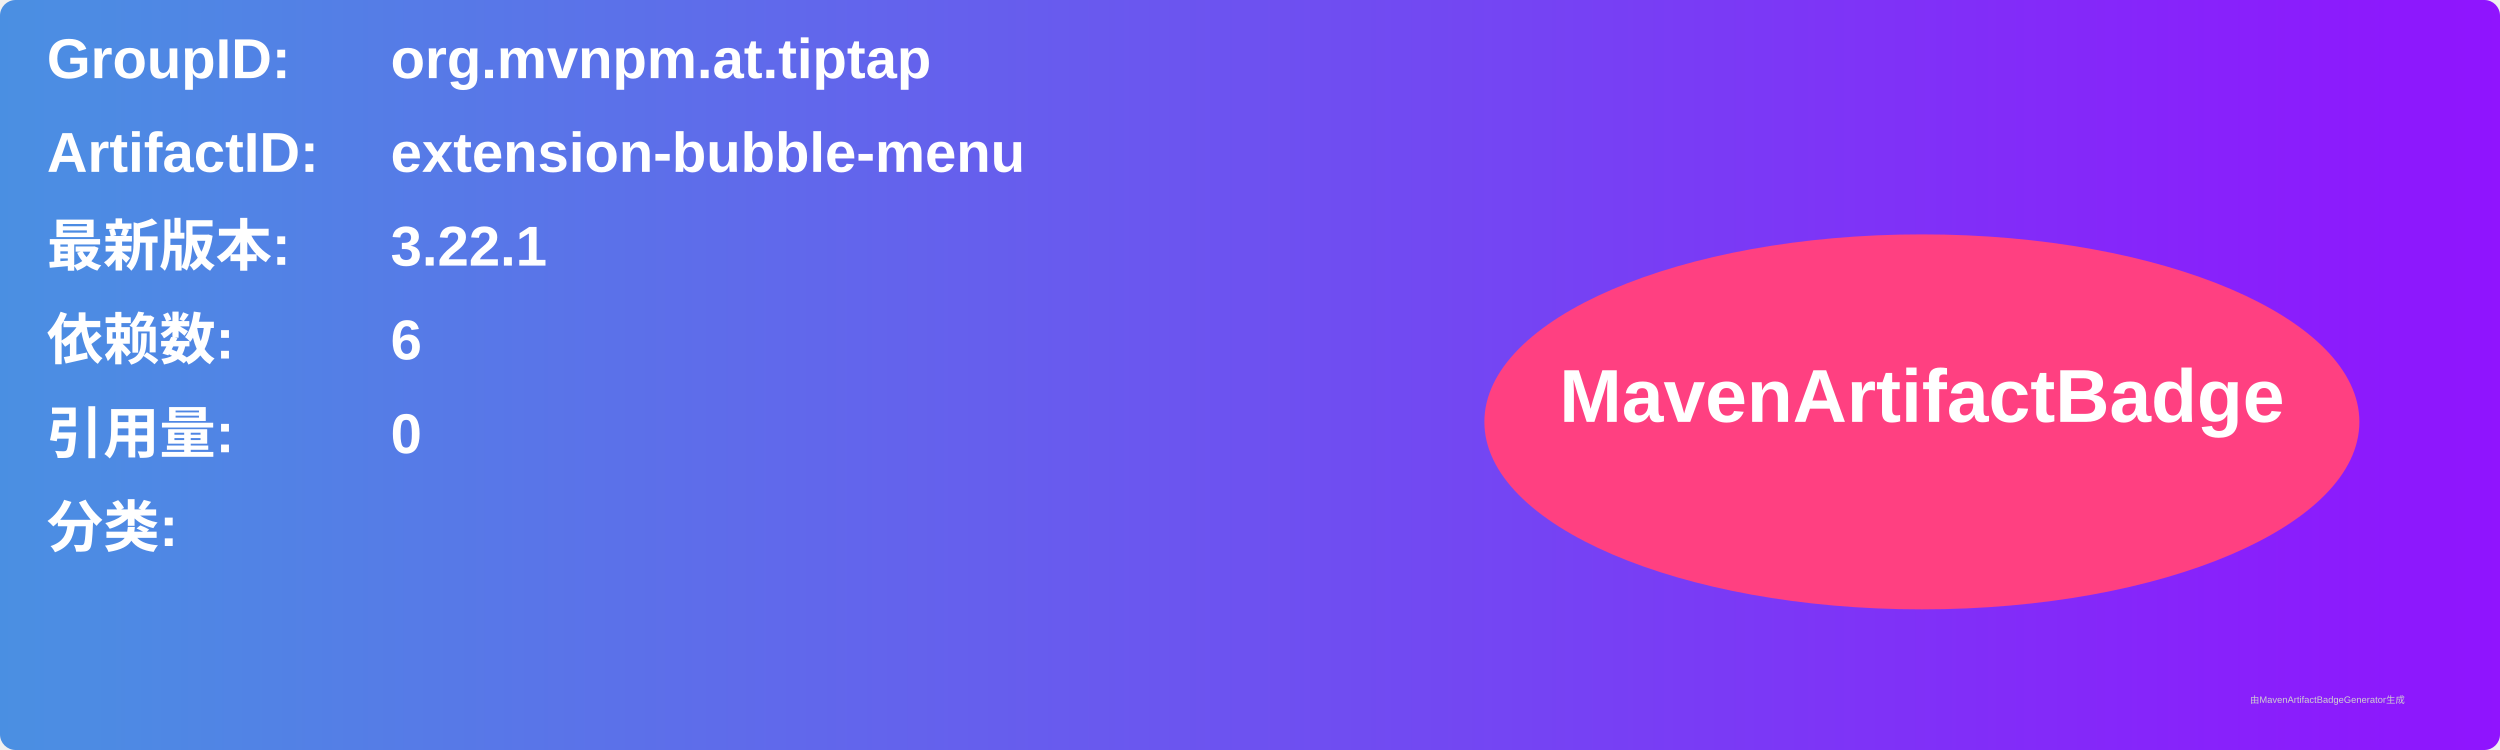
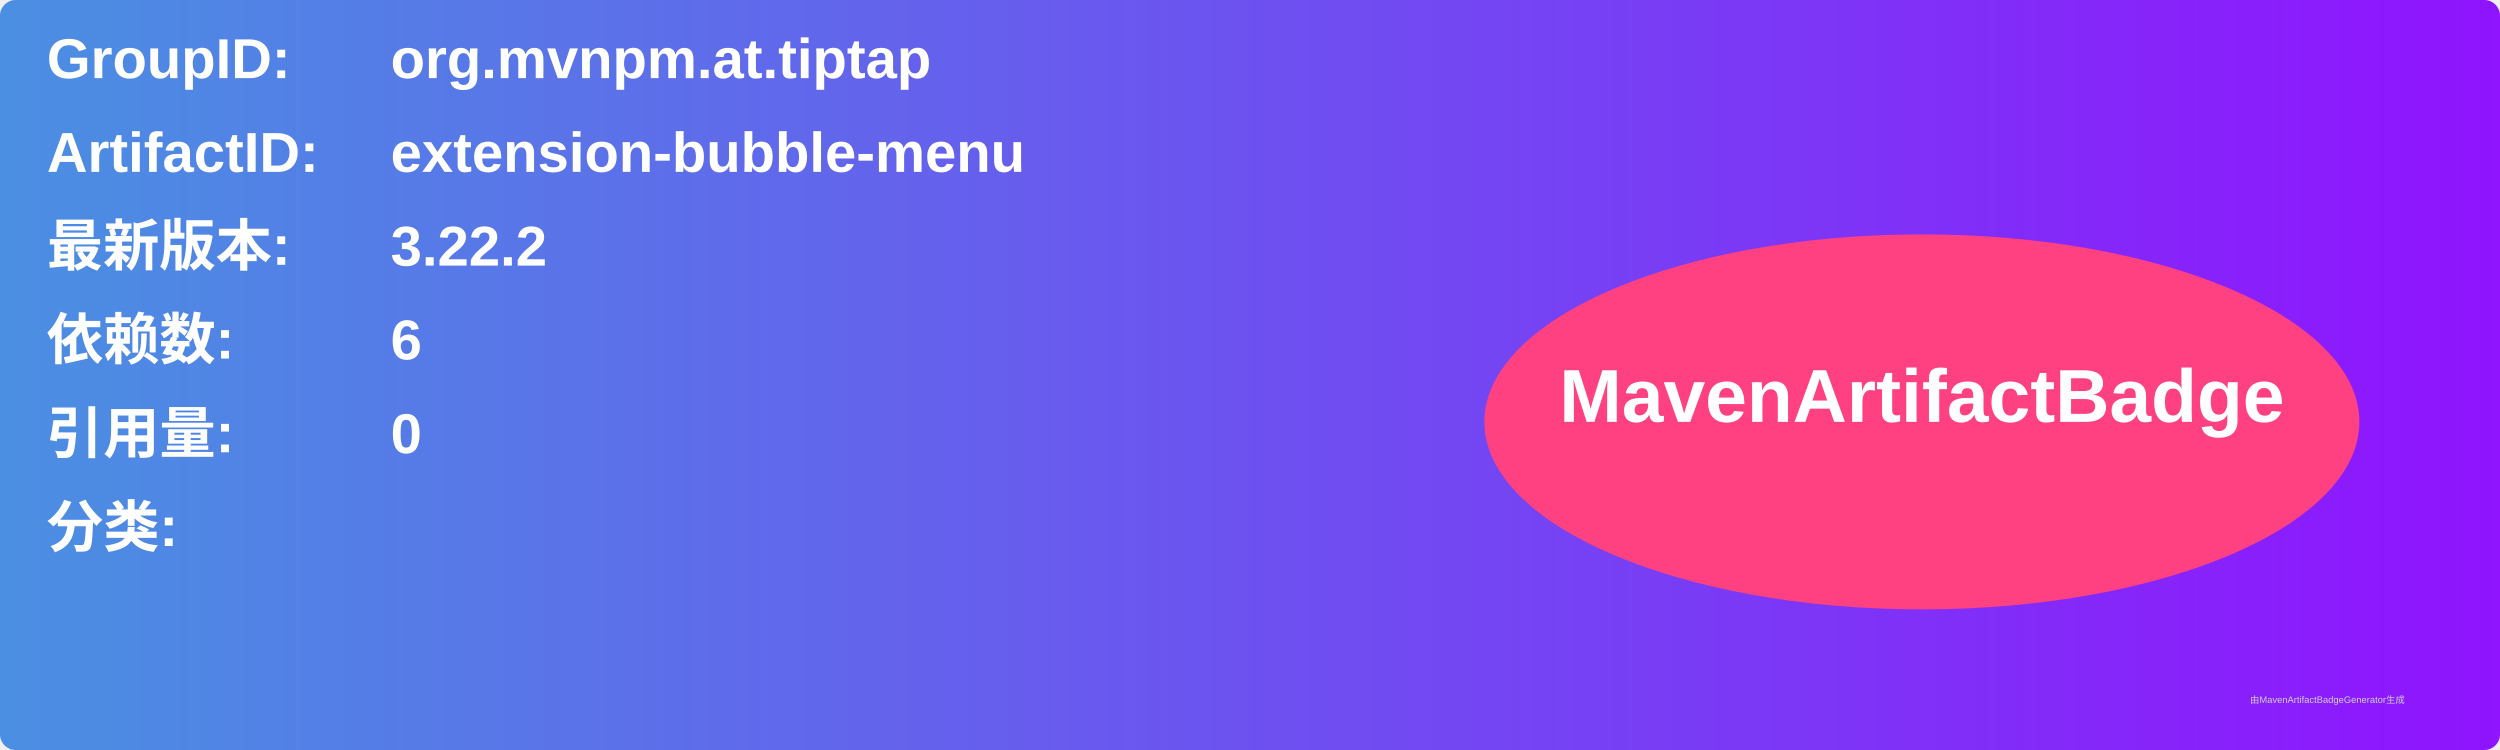
<svg xmlns="http://www.w3.org/2000/svg" width="800" height="240" viewBox="0 0 800 240">
  <linearGradient id="grad" x1="0%" y1="0%" x2="100%" y2="0%">
    <stop offset="0%" stop-color="#4a90e2" />
    <stop offset="100%" stop-color="#9013fe" />
  </linearGradient>
  <rect width="100%" height="100%" rx="5" ry="5" fill="url(#grad)" />
  <g transform="translate(15, 15)">
    <text x="0" y="10" font-family="Arial" font-size="18" fill="white" font-weight="bold" width="260">GroupID:</text>
    <text x="110" y="10" font-family="Arial" font-size="18" fill="white" font-weight="bold" width="460">org.mvnpm.at.tiptap</text>
    <text x="0" y="40" font-family="Arial" font-size="18" fill="white" font-weight="bold" width="260">ArtifactID:</text>
    <text x="110" y="40" font-family="Arial" font-size="18" fill="white" font-weight="bold" width="460">extension-bubble-menu</text>
    <text x="0" y="70" font-family="Arial" font-size="18" fill="white" font-weight="bold">最新版本:</text>
    <text x="110" y="70" font-family="Arial" font-size="18" fill="white" font-weight="bold">
-       <tspan font-weight="bold">3.22.1</tspan>
+       <tspan font-weight="bold">3.22.2</tspan>
    </text>
    <text x="0" y="100" font-family="Arial" font-size="18" fill="white" font-weight="bold">依赖数: </text>
    <text x="110" y="100" font-family="Arial" font-size="18" fill="white">
      <tspan font-weight="bold">6</tspan>
    </text>
    <text x="0" y="130" font-family="Arial" font-size="18" fill="white" font-weight="bold">引用量: </text>
    <text x="110" y="130" font-family="Arial" font-size="18" fill="white">
      <tspan font-weight="bold">0</tspan>
    </text>
    <text x="0" y="160" font-family="Arial" font-size="18" fill="white" font-weight="bold">分类:</text>
    <text x="10" y="190" font-family="Arial" font-size="10" fill="white">
      <tspan font-weight="bold" />
    </text>
    <ellipse cx="600" cy="120" rx="140" ry="60" fill="#ff4081" />
    <text x="600" y="120" text-anchor="middle" font-family="Arial" font-size="24" fill="white" font-weight="bold">MavenArtifactBadge</text>
  </g>
  <text x="720" y="225" font-family="Arial" font-size="3" fill="#d0d0d0">由MavenArtifactBadgeGenerator生成</text>
</svg>
